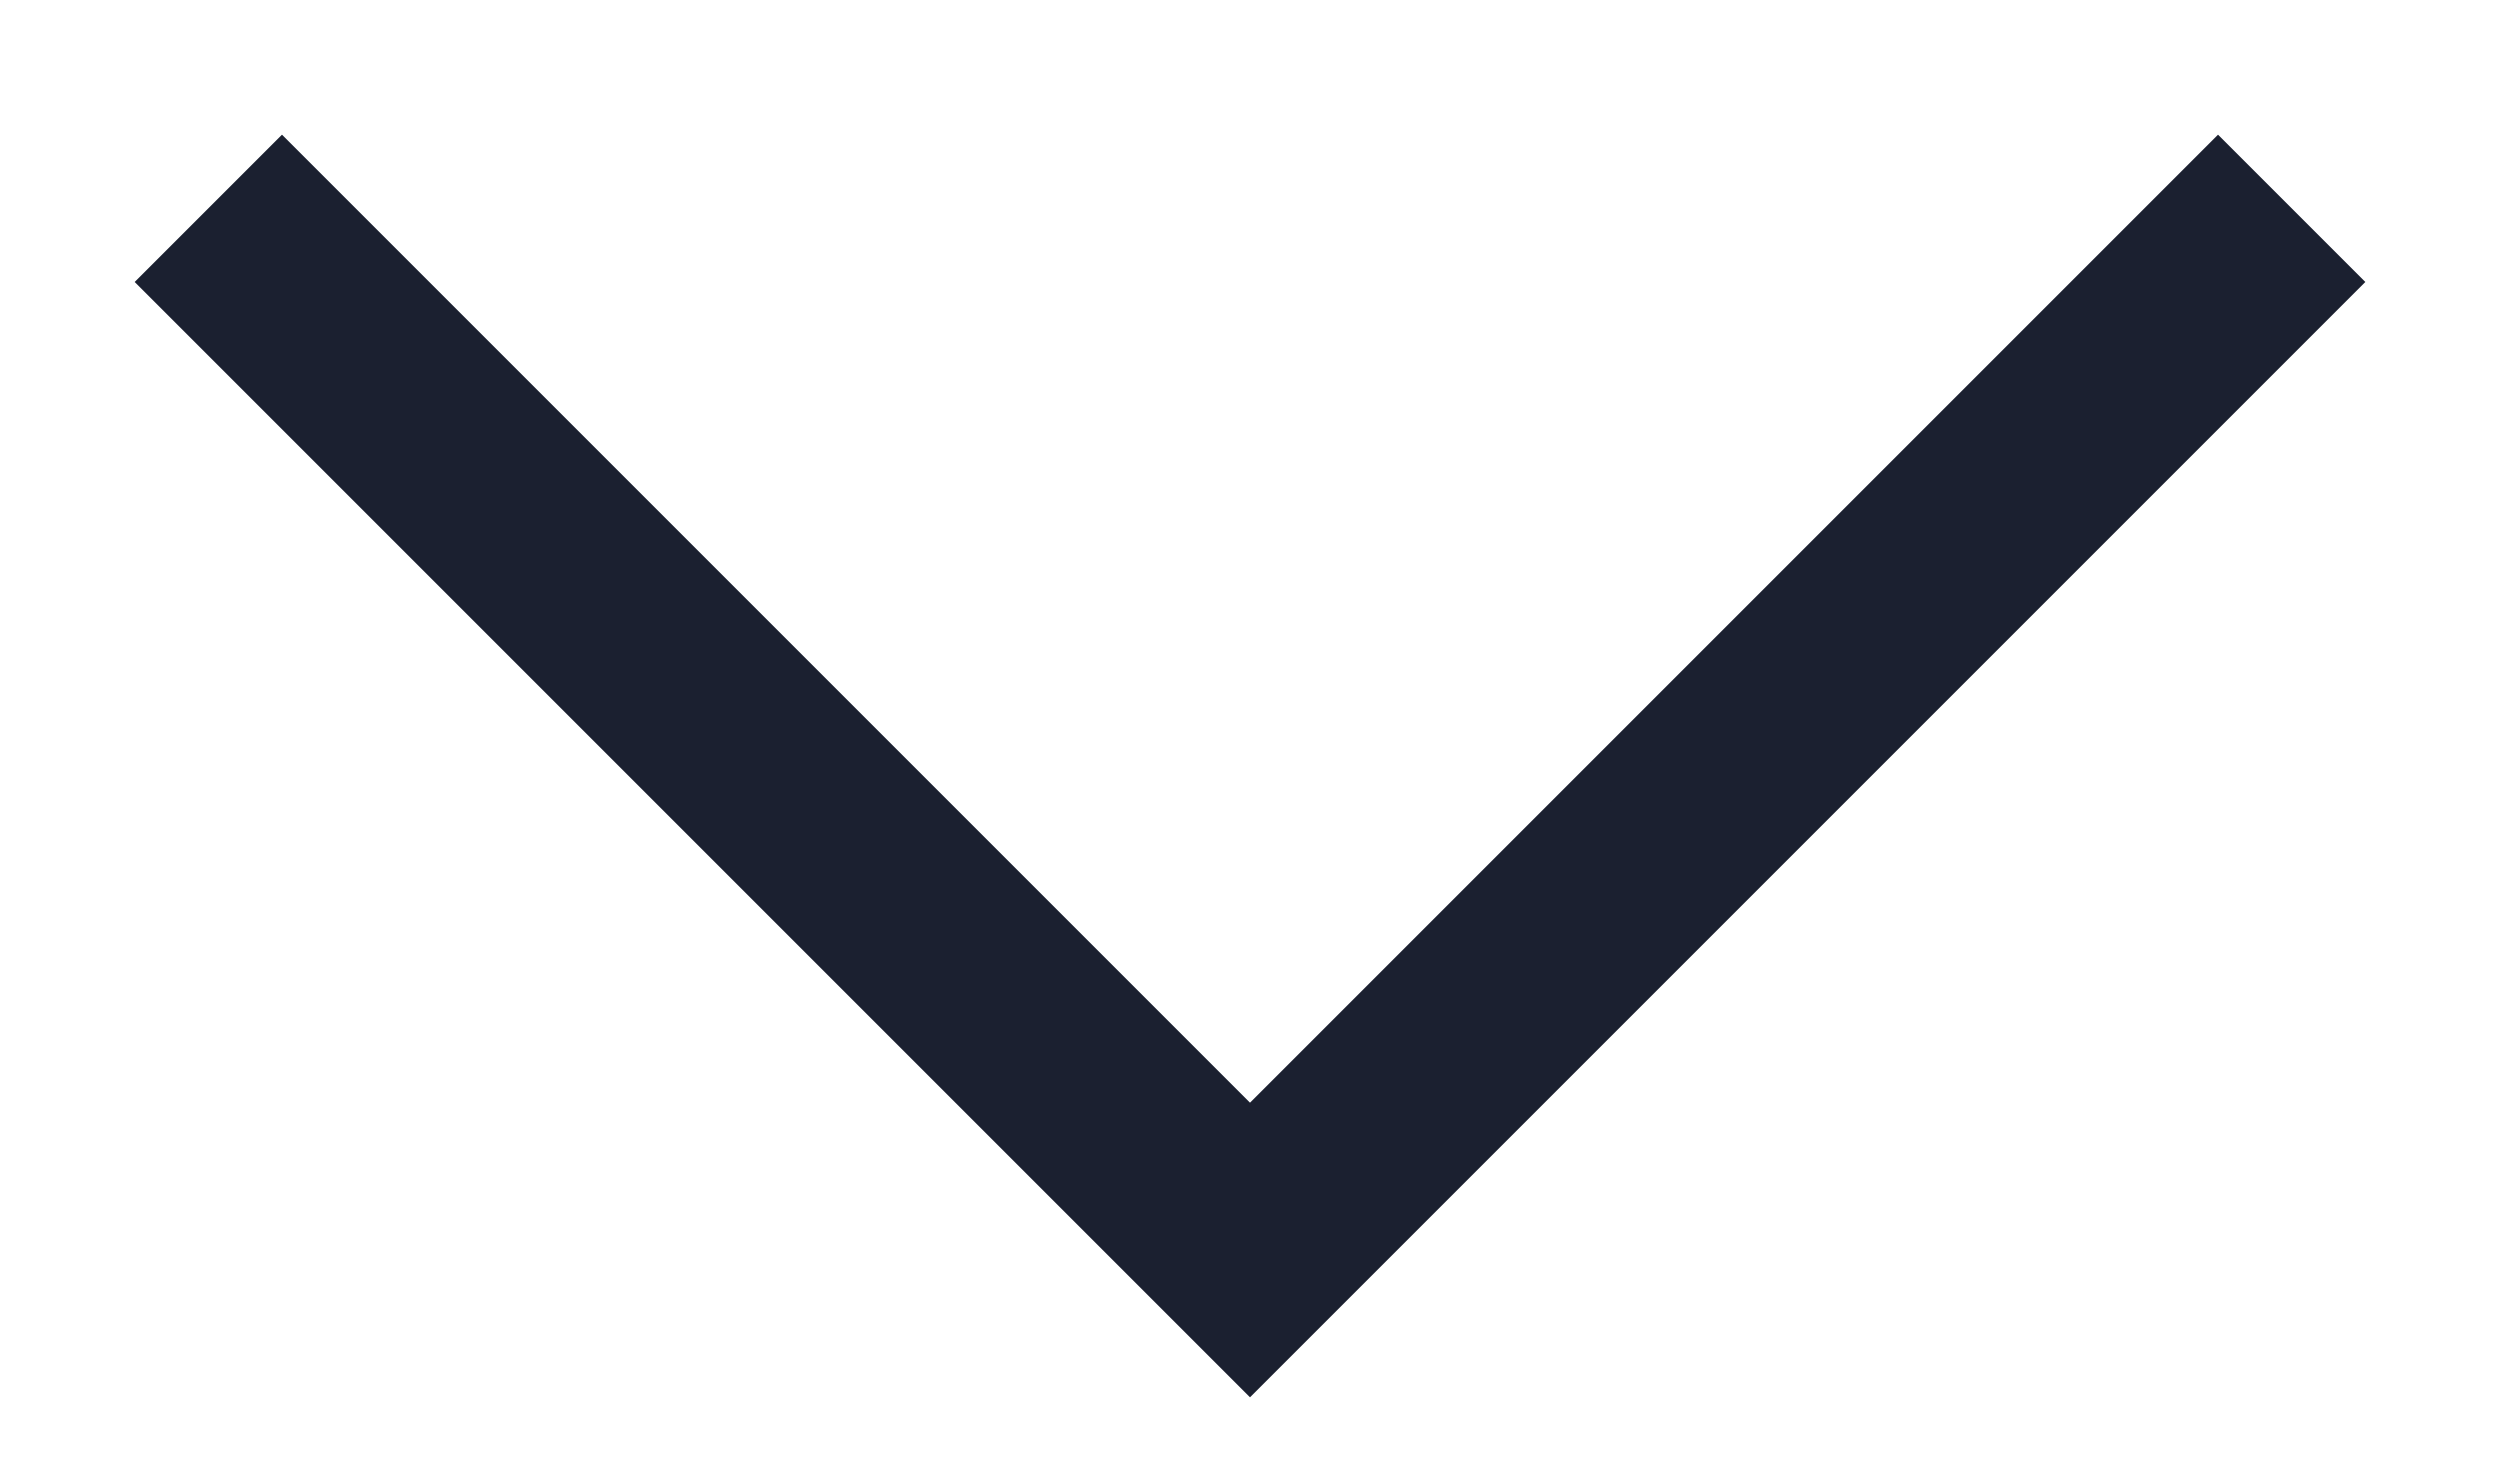
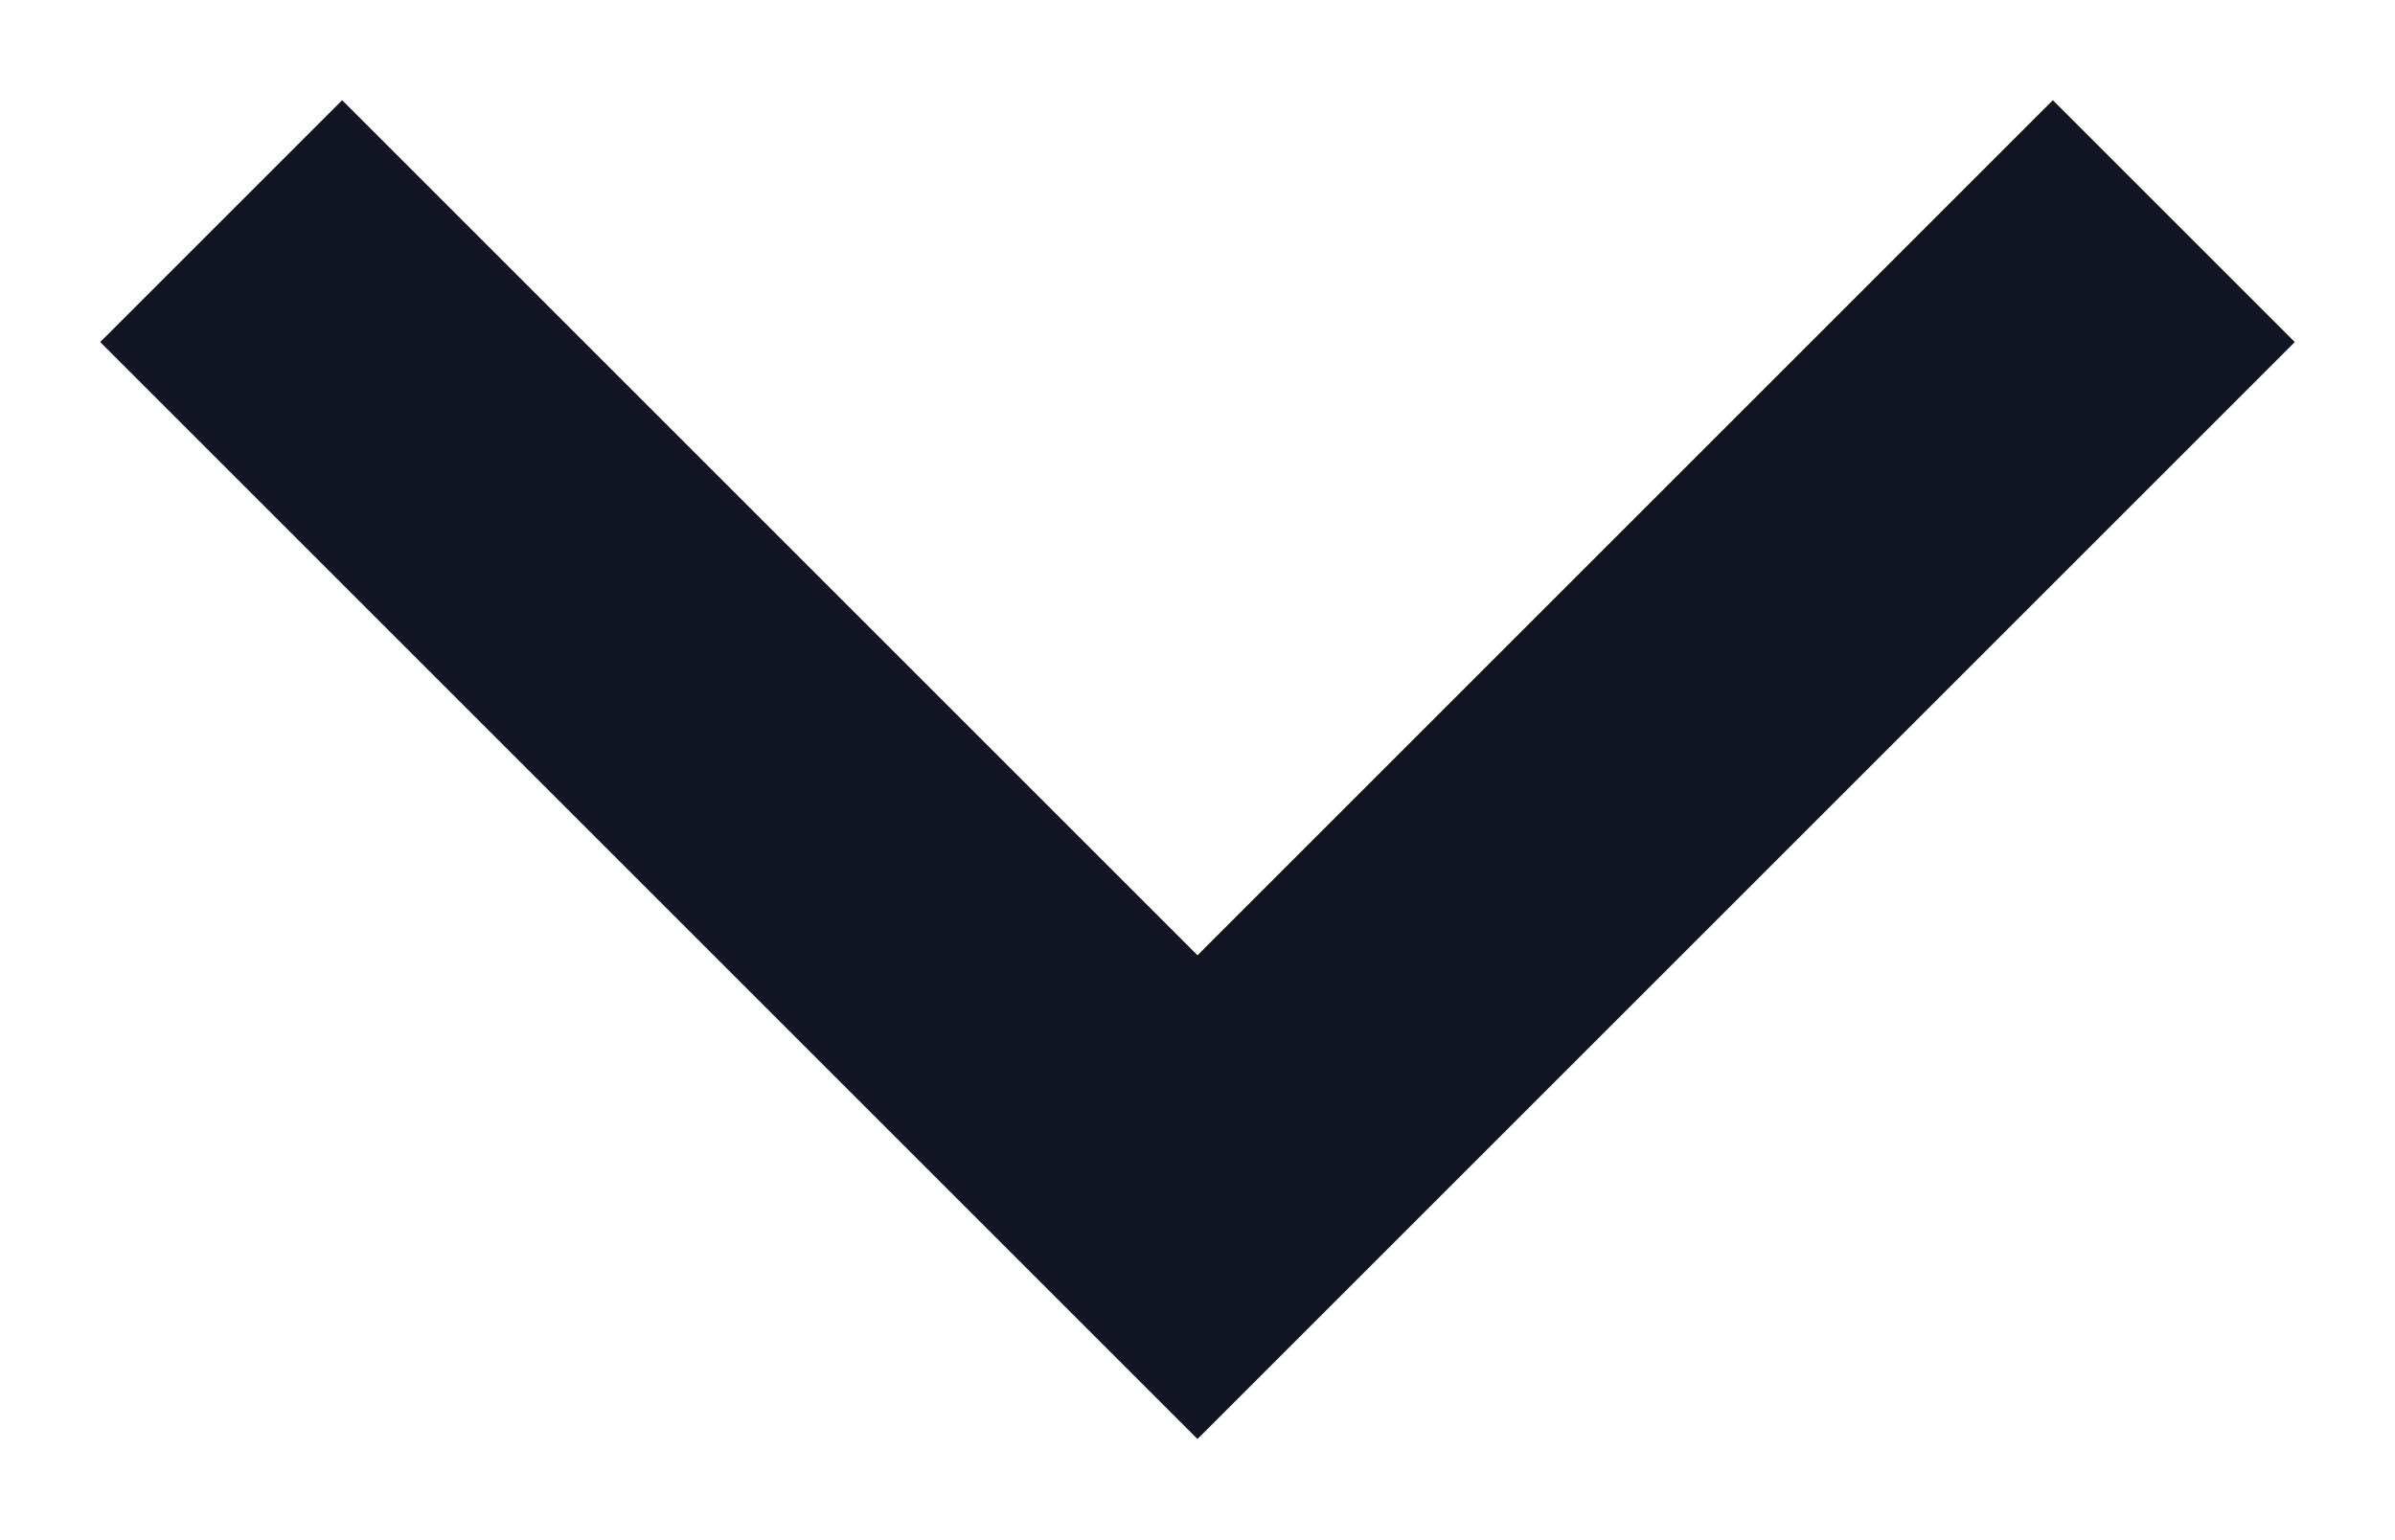
- <svg xmlns="http://www.w3.org/2000/svg" width="12" height="7" viewBox="0 0 12 7" fill="none">
-   <path d="M1 1L6 6L11 1" stroke="#1B2030" />
+ <svg xmlns="http://www.w3.org/2000/svg" width="14" height="9" viewBox="0 0 14 9" fill="none">
+   <path d="M2 2L7 7L12 2" stroke="#101423" stroke-width="2" stroke-linecap="square" />
</svg>
